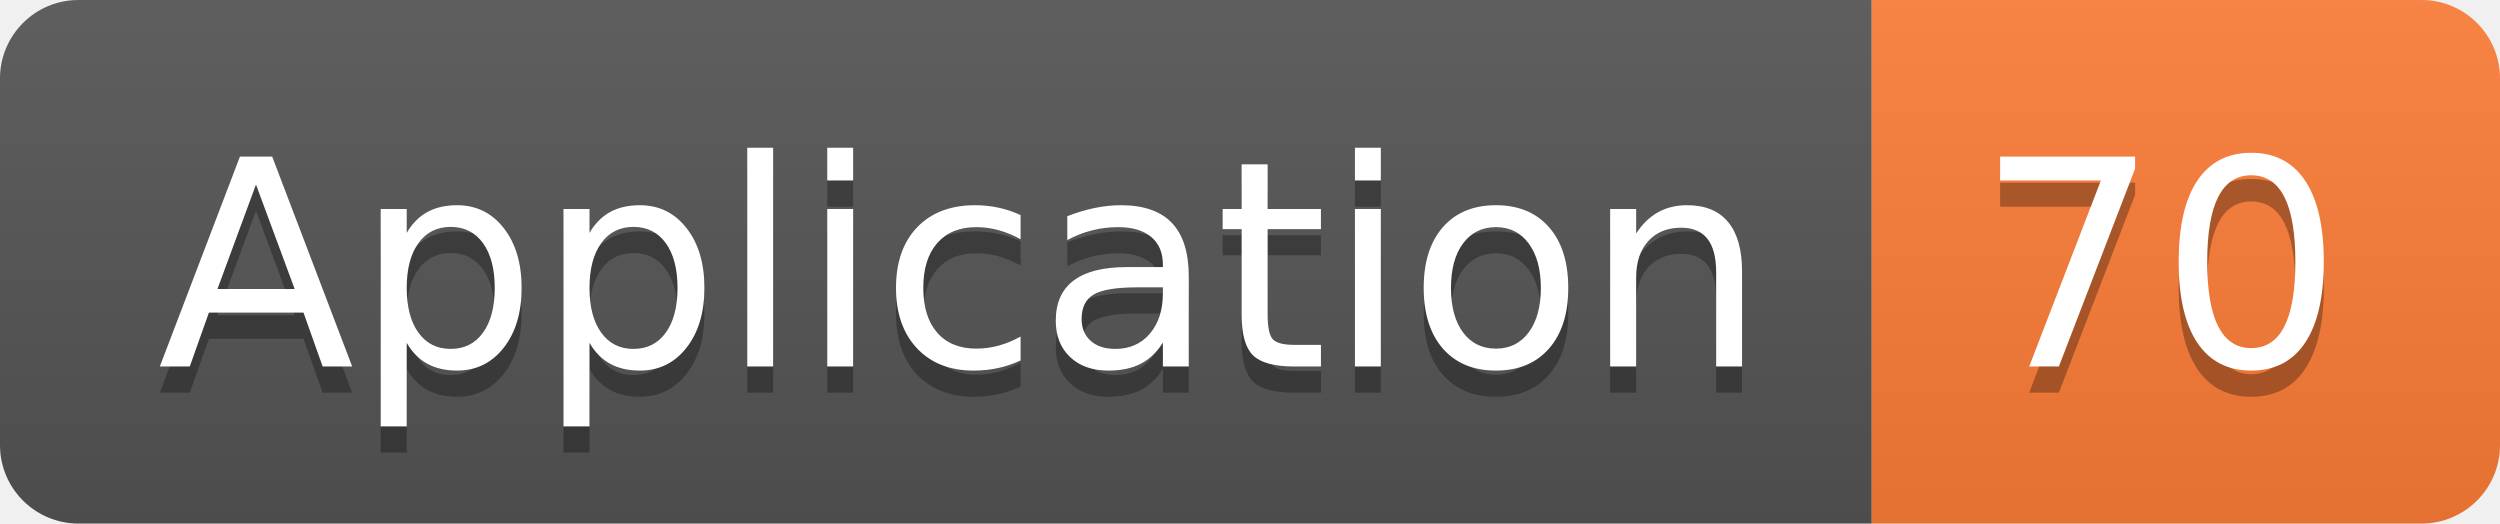
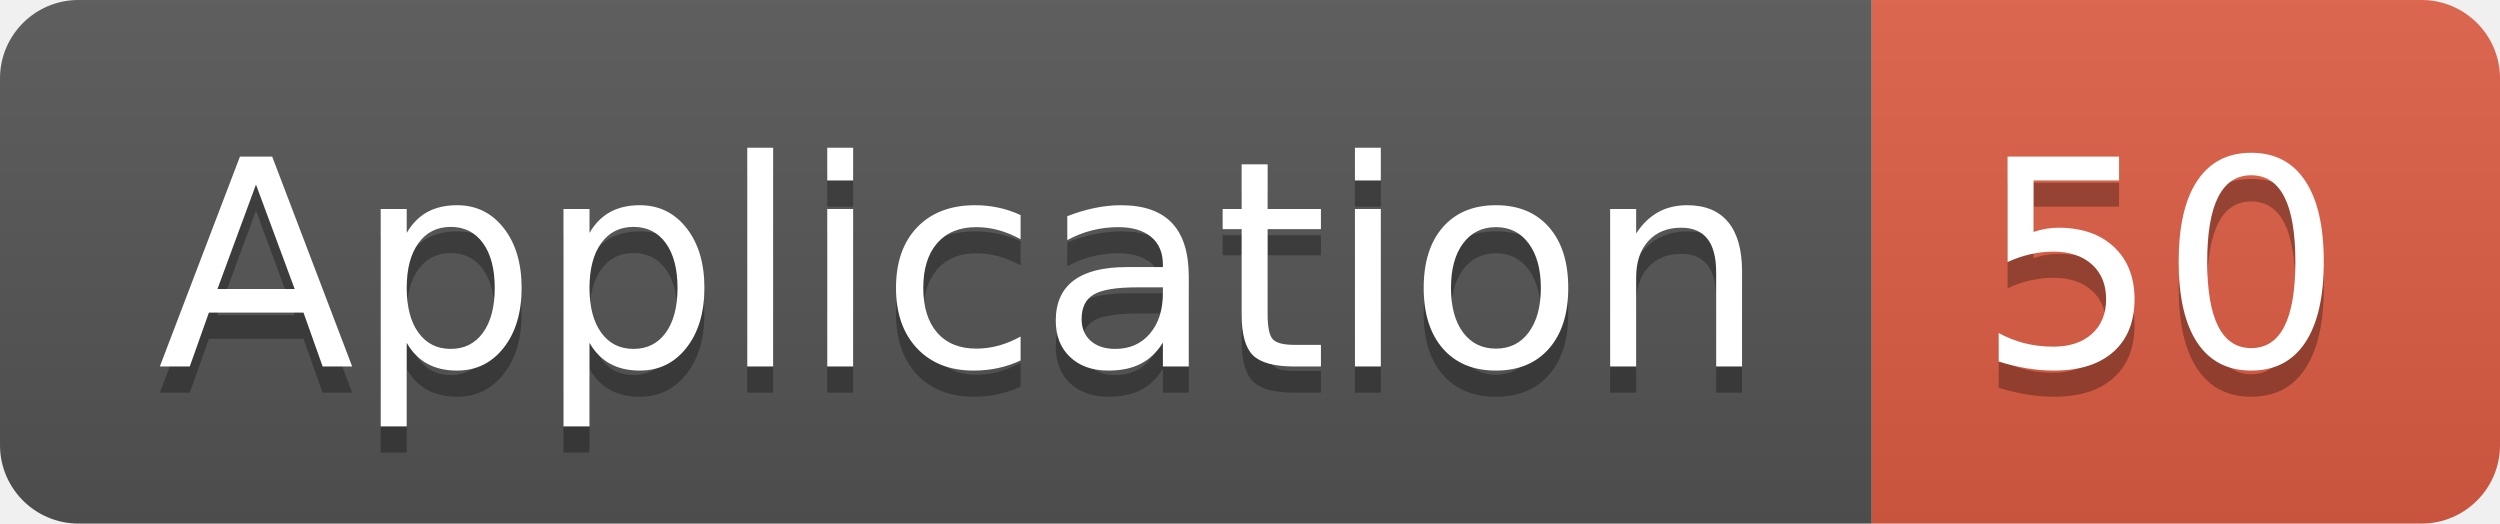
<svg xmlns="http://www.w3.org/2000/svg" width="95.5" height="20">
  <linearGradient id="smooth" x2="0" y2="100%">
    <stop offset="0" stop-color="#bbb" stop-opacity=".1" />
    <stop offset="1" stop-opacity=".1" />
  </linearGradient>
  <clipPath id="round">
    <rect width="95.5" height="20" rx="3" fill="#fff" />
  </clipPath>
  <g clip-path="url(#round)">
    <rect width="71.5" height="20" fill="#555" />
-     <rect x="71.5" width="24.0" height="20" fill="#fe7d37" />
+     <rect x="71.5" width="24.0" height="20" fill="#e05d44" />
    <rect width="95.5" height="20" fill="url(#smooth)" />
  </g>
  <g fill="#fff" text-anchor="middle" font-family="DejaVu Sans,Verdana,Geneva,sans-serif" font-size="110">
    <text x="367.5" y="150" fill="#010101" fill-opacity=".3" transform="scale(0.1)" textLength="615.0" lengthAdjust="spacing">Application</text>
    <text x="367.5" y="140" transform="scale(0.1)" textLength="615.0" lengthAdjust="spacing">Application</text>
-     <text x="825.0" y="150" fill="#010101" fill-opacity=".3" transform="scale(0.1)" textLength="140.0" lengthAdjust="spacing">70</text>
-     <text x="825.0" y="140" transform="scale(0.1)" textLength="140.0" lengthAdjust="spacing">70</text>
+     <text x="825.0" y="150" fill="#010101" fill-opacity=".3" transform="scale(0.1)" textLength="140.0" lengthAdjust="spacing">50</text>
+     <text x="825.0" y="140" transform="scale(0.1)" textLength="140.0" lengthAdjust="spacing">50</text>
  </g>
</svg>
